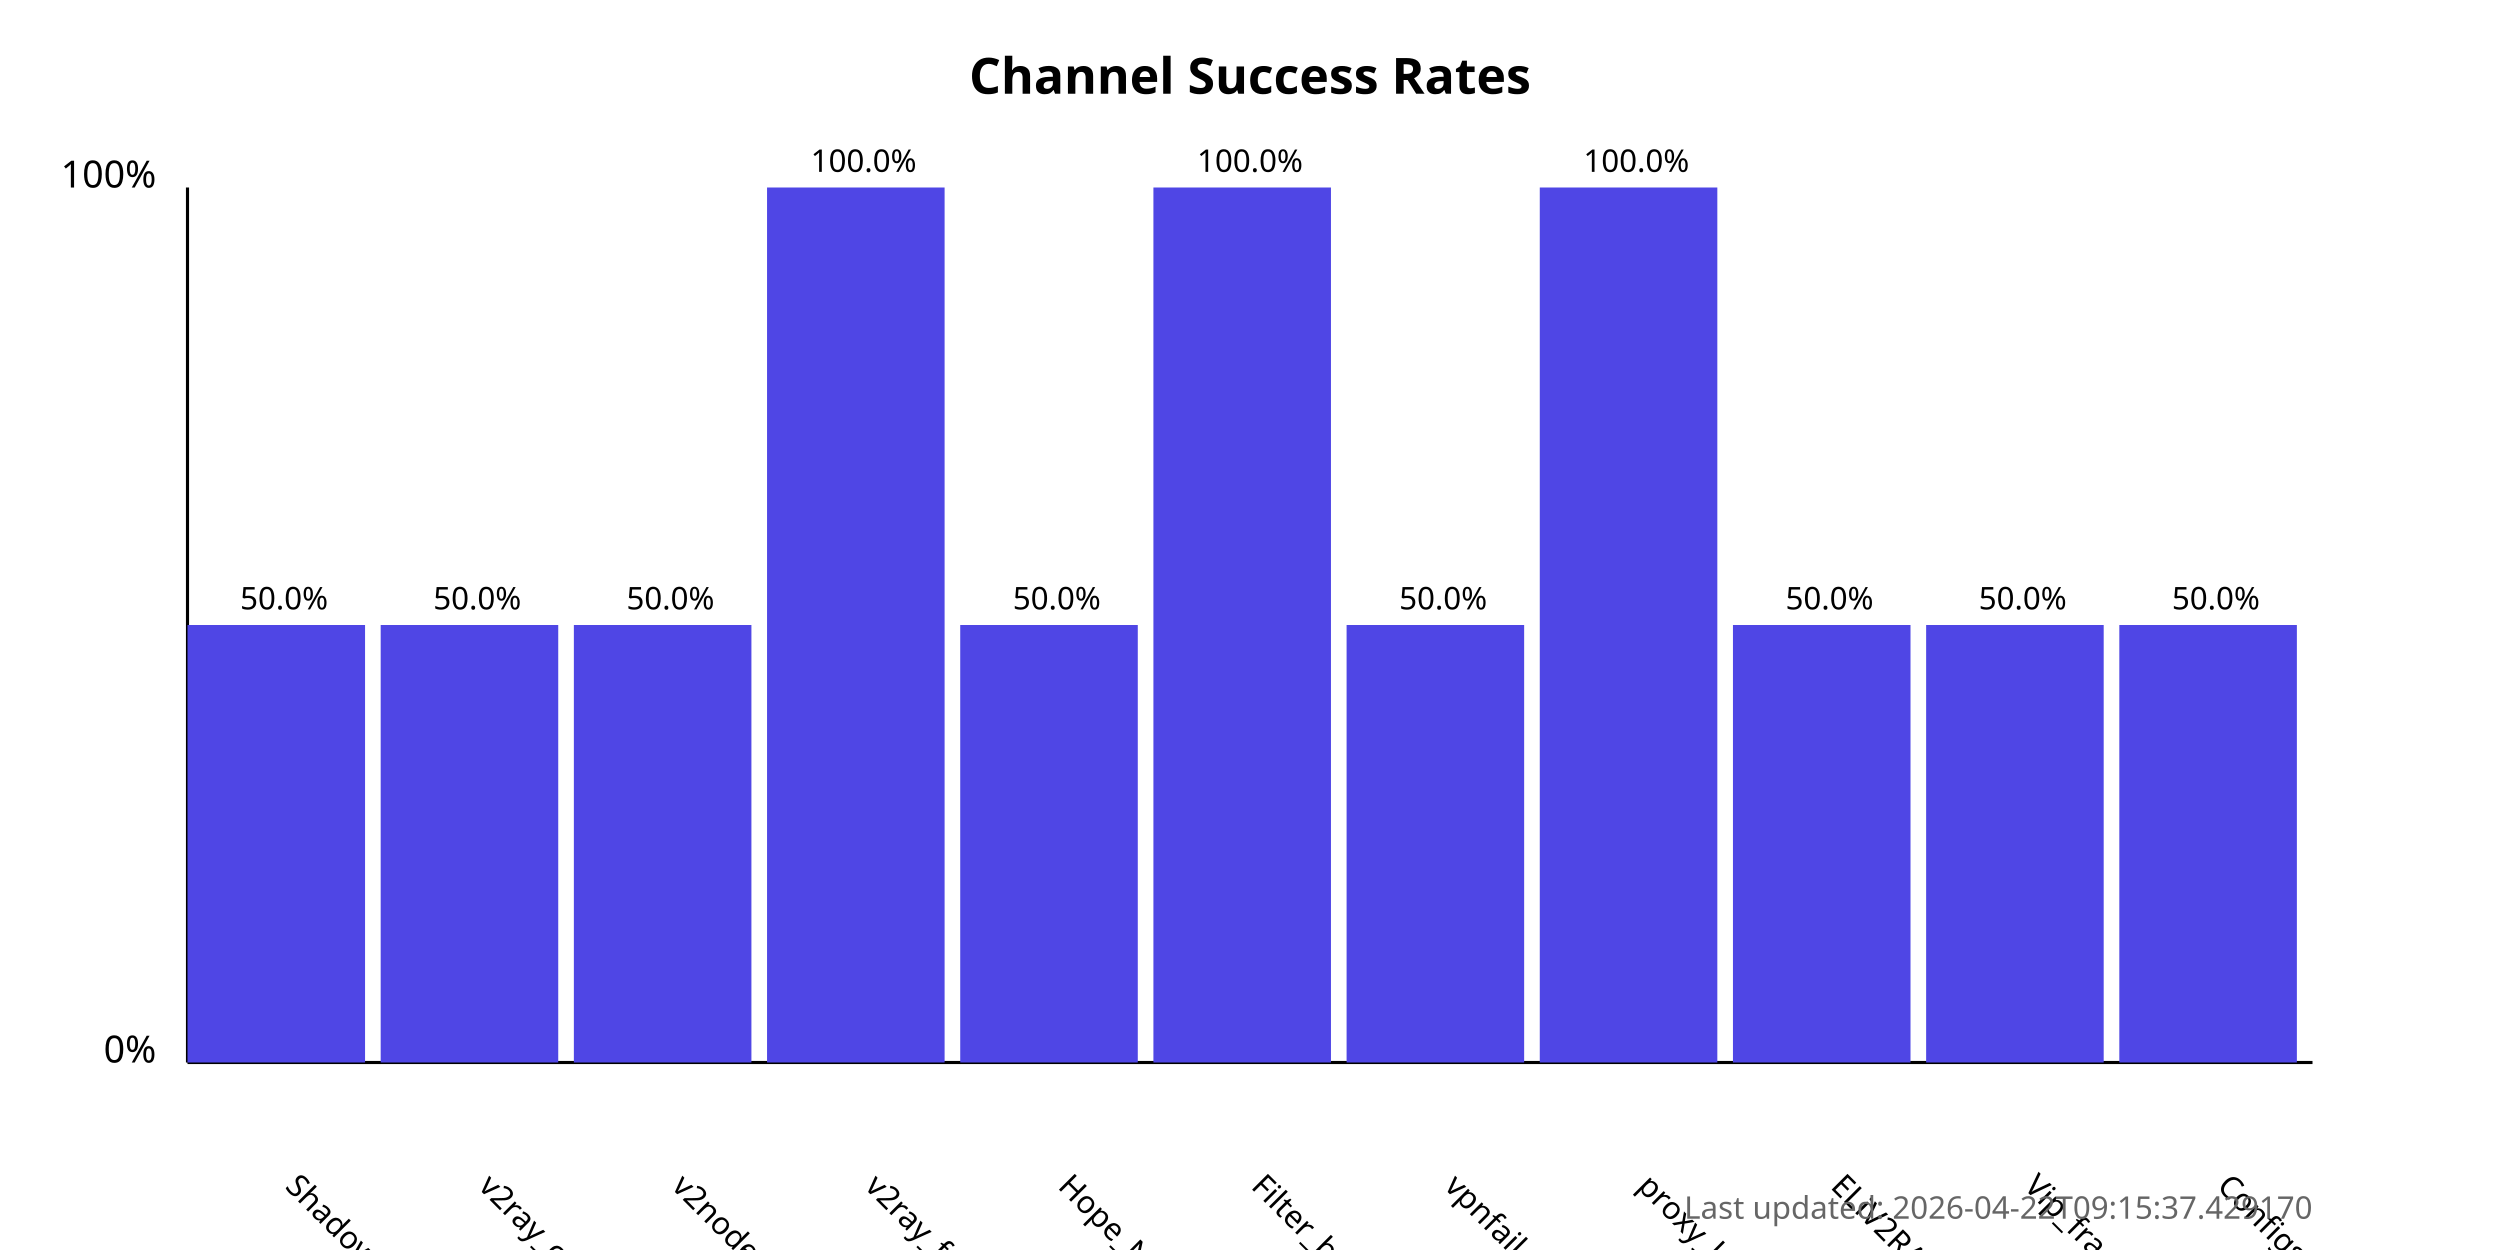
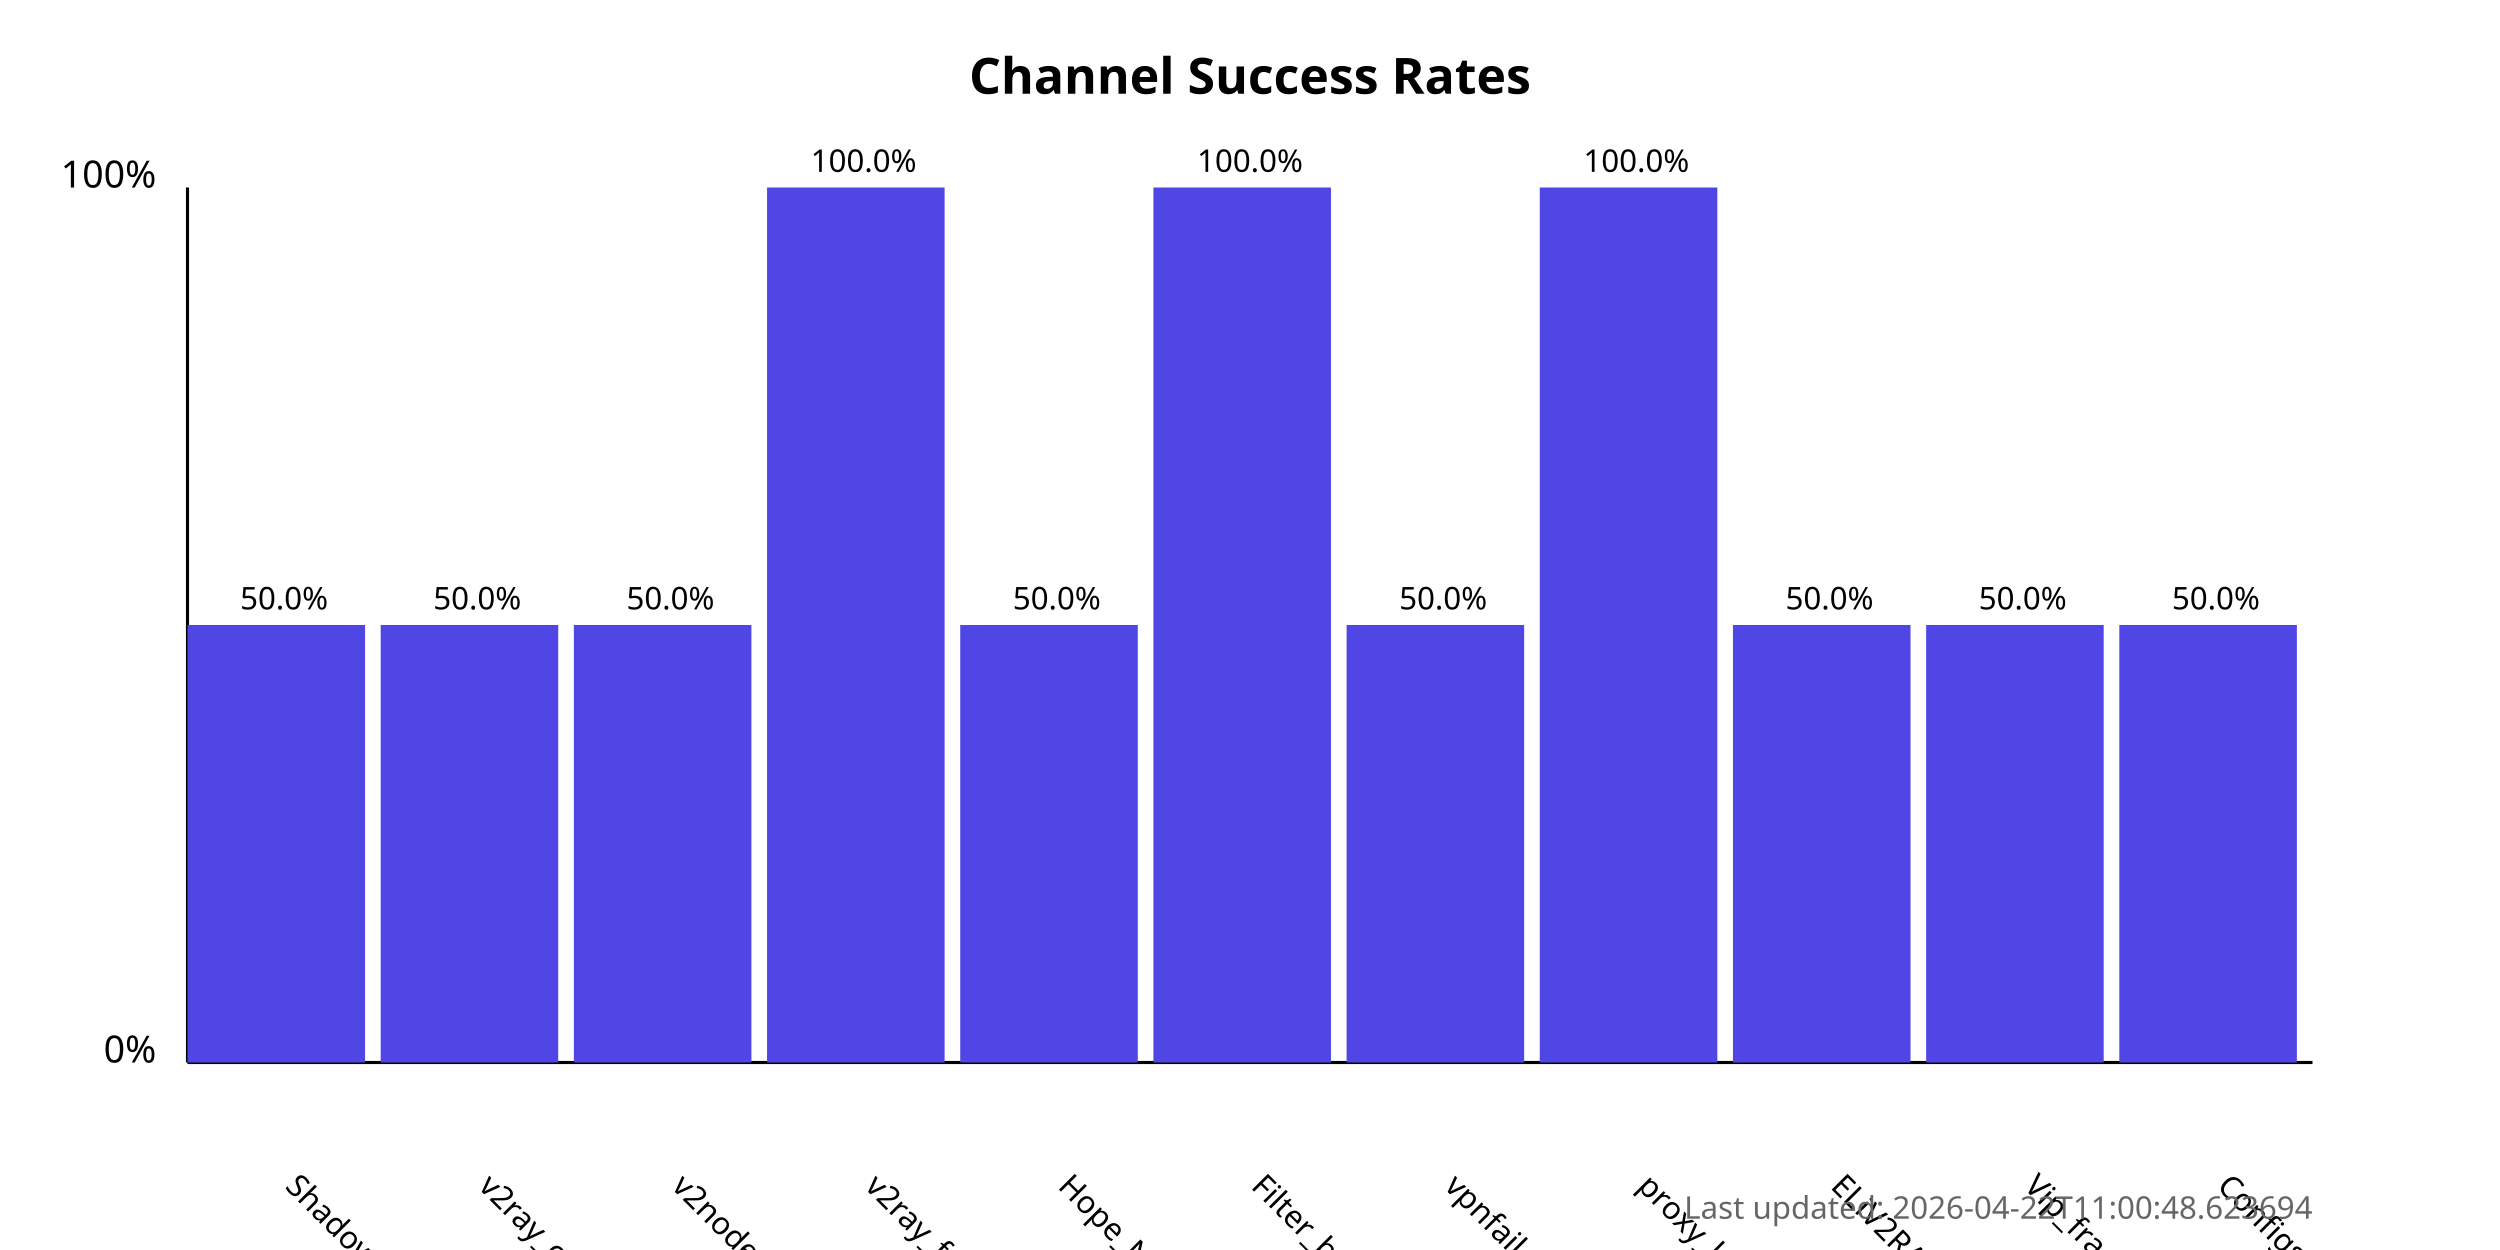
<svg xmlns="http://www.w3.org/2000/svg" width="800" height="400">
  <style>
            .chart-title { font: bold 16px sans-serif; }
            .axis-label { font: 12px sans-serif; }
            .tick-label { font: 10px sans-serif; }
            .bar { fill: #4f46e5; }
            .bar:hover { fill: #6366f1; }
            .timestamp { font: 10px sans-serif; fill: #666; }
        </style>
  <text x="400.0" y="30" text-anchor="middle" class="chart-title">
            Channel Success Rates
        </text>
  <line x1="60" y1="340" x2="60" y2="60" stroke="black" stroke-width="1" />
  <line x1="60" y1="340" x2="740" y2="340" stroke="black" stroke-width="1" />
  <text x="50" y="340" text-anchor="end" class="axis-label">0%</text>
  <text x="50" y="60" text-anchor="end" class="axis-label">100%</text>
  <g>
    <rect x="60" y="200.0" width="56.818" height="140.0" class="bar" />
    <text x="90.909" y="380" transform="rotate(45, 90.90909, 380)" text-anchor="start" class="tick-label">
                ShadowProxy66
            </text>
    <text x="90.909" y="195.0" text-anchor="middle" class="tick-label">
                50.0%
            </text>
  </g>
  <g>
    <rect x="121.818" y="200.0" width="56.818" height="140.0" class="bar" />
    <text x="152.727" y="380" transform="rotate(45, 152.7273, 380)" text-anchor="start" class="tick-label">
                v2ray_configs_pool
            </text>
    <text x="152.727" y="195.0" text-anchor="middle" class="tick-label">
                50.0%
            </text>
  </g>
  <g>
    <rect x="183.636" y="200.0" width="56.818" height="140.0" class="bar" />
    <text x="214.545" y="380" transform="rotate(45, 214.5455, 380)" text-anchor="start" class="tick-label">
                v2nodes
            </text>
    <text x="214.545" y="195.0" text-anchor="middle" class="tick-label">
                50.0%
            </text>
  </g>
  <g>
    <rect x="245.455" y="60.0" width="56.818" height="280.0" class="bar" />
    <text x="276.364" y="380" transform="rotate(45, 276.3636, 380)" text-anchor="start" class="tick-label">
                v2ray_free_conf
            </text>
    <text x="276.364" y="55.0" text-anchor="middle" class="tick-label">
                100.0%
            </text>
  </g>
  <g>
    <rect x="307.273" y="200.0" width="56.818" height="140.0" class="bar" />
    <text x="338.182" y="380" transform="rotate(45, 338.1818, 380)" text-anchor="start" class="tick-label">
                Hope_Net
            </text>
    <text x="338.182" y="195.0" text-anchor="middle" class="tick-label">
                50.0%
            </text>
  </g>
  <g>
    <rect x="369.091" y="60.0" width="56.818" height="280.0" class="bar" />
    <text x="400.0" y="380" transform="rotate(45, 400.0, 380)" text-anchor="start" class="tick-label">
                Filter_breaker
            </text>
    <text x="400.0" y="55.0" text-anchor="middle" class="tick-label">
                100.0%
            </text>
  </g>
  <g>
    <rect x="430.909" y="200.0" width="56.818" height="140.0" class="bar" />
    <text x="461.818" y="380" transform="rotate(45, 461.8182, 380)" text-anchor="start" class="tick-label">
                vpnfail_vless
            </text>
    <text x="461.818" y="195.0" text-anchor="middle" class="tick-label">
                50.0%
            </text>
  </g>
  <g>
    <rect x="492.727" y="60.0" width="56.818" height="280.0" class="bar" />
    <text x="523.636" y="380" transform="rotate(45, 523.6364, 380)" text-anchor="start" class="tick-label">
                proxy_kafee
            </text>
    <text x="523.636" y="55.0" text-anchor="middle" class="tick-label">
                100.0%
            </text>
  </g>
  <g>
    <rect x="554.545" y="200.0" width="56.818" height="140.0" class="bar" />
    <text x="585.455" y="380" transform="rotate(45, 585.4545, 380)" text-anchor="start" class="tick-label">
                ELiV2RAY
            </text>
    <text x="585.455" y="195.0" text-anchor="middle" class="tick-label">
                50.0%
            </text>
  </g>
  <g>
    <rect x="616.364" y="200.0" width="56.818" height="140.0" class="bar" />
    <text x="647.273" y="380" transform="rotate(45, 647.2727, 380)" text-anchor="start" class="tick-label">
                Vip_fragment_v2ray
            </text>
    <text x="647.273" y="195.0" text-anchor="middle" class="tick-label">
                50.0%
            </text>
  </g>
  <g>
    <rect x="678.182" y="200.0" width="56.818" height="140.0" class="bar" />
    <text x="709.091" y="380" transform="rotate(45, 709.0909, 380)" text-anchor="start" class="tick-label">
                ConfigsHubPlus
            </text>
    <text x="709.091" y="195.0" text-anchor="middle" class="tick-label">
                50.0%
            </text>
  </g>
  <text x="740" y="390" text-anchor="end" class="timestamp">
-             Last updated: 2026-04-22T09:15:37.429170
+             Last updated: 2026-04-22T11:00:48.623694
        </text>
</svg>
